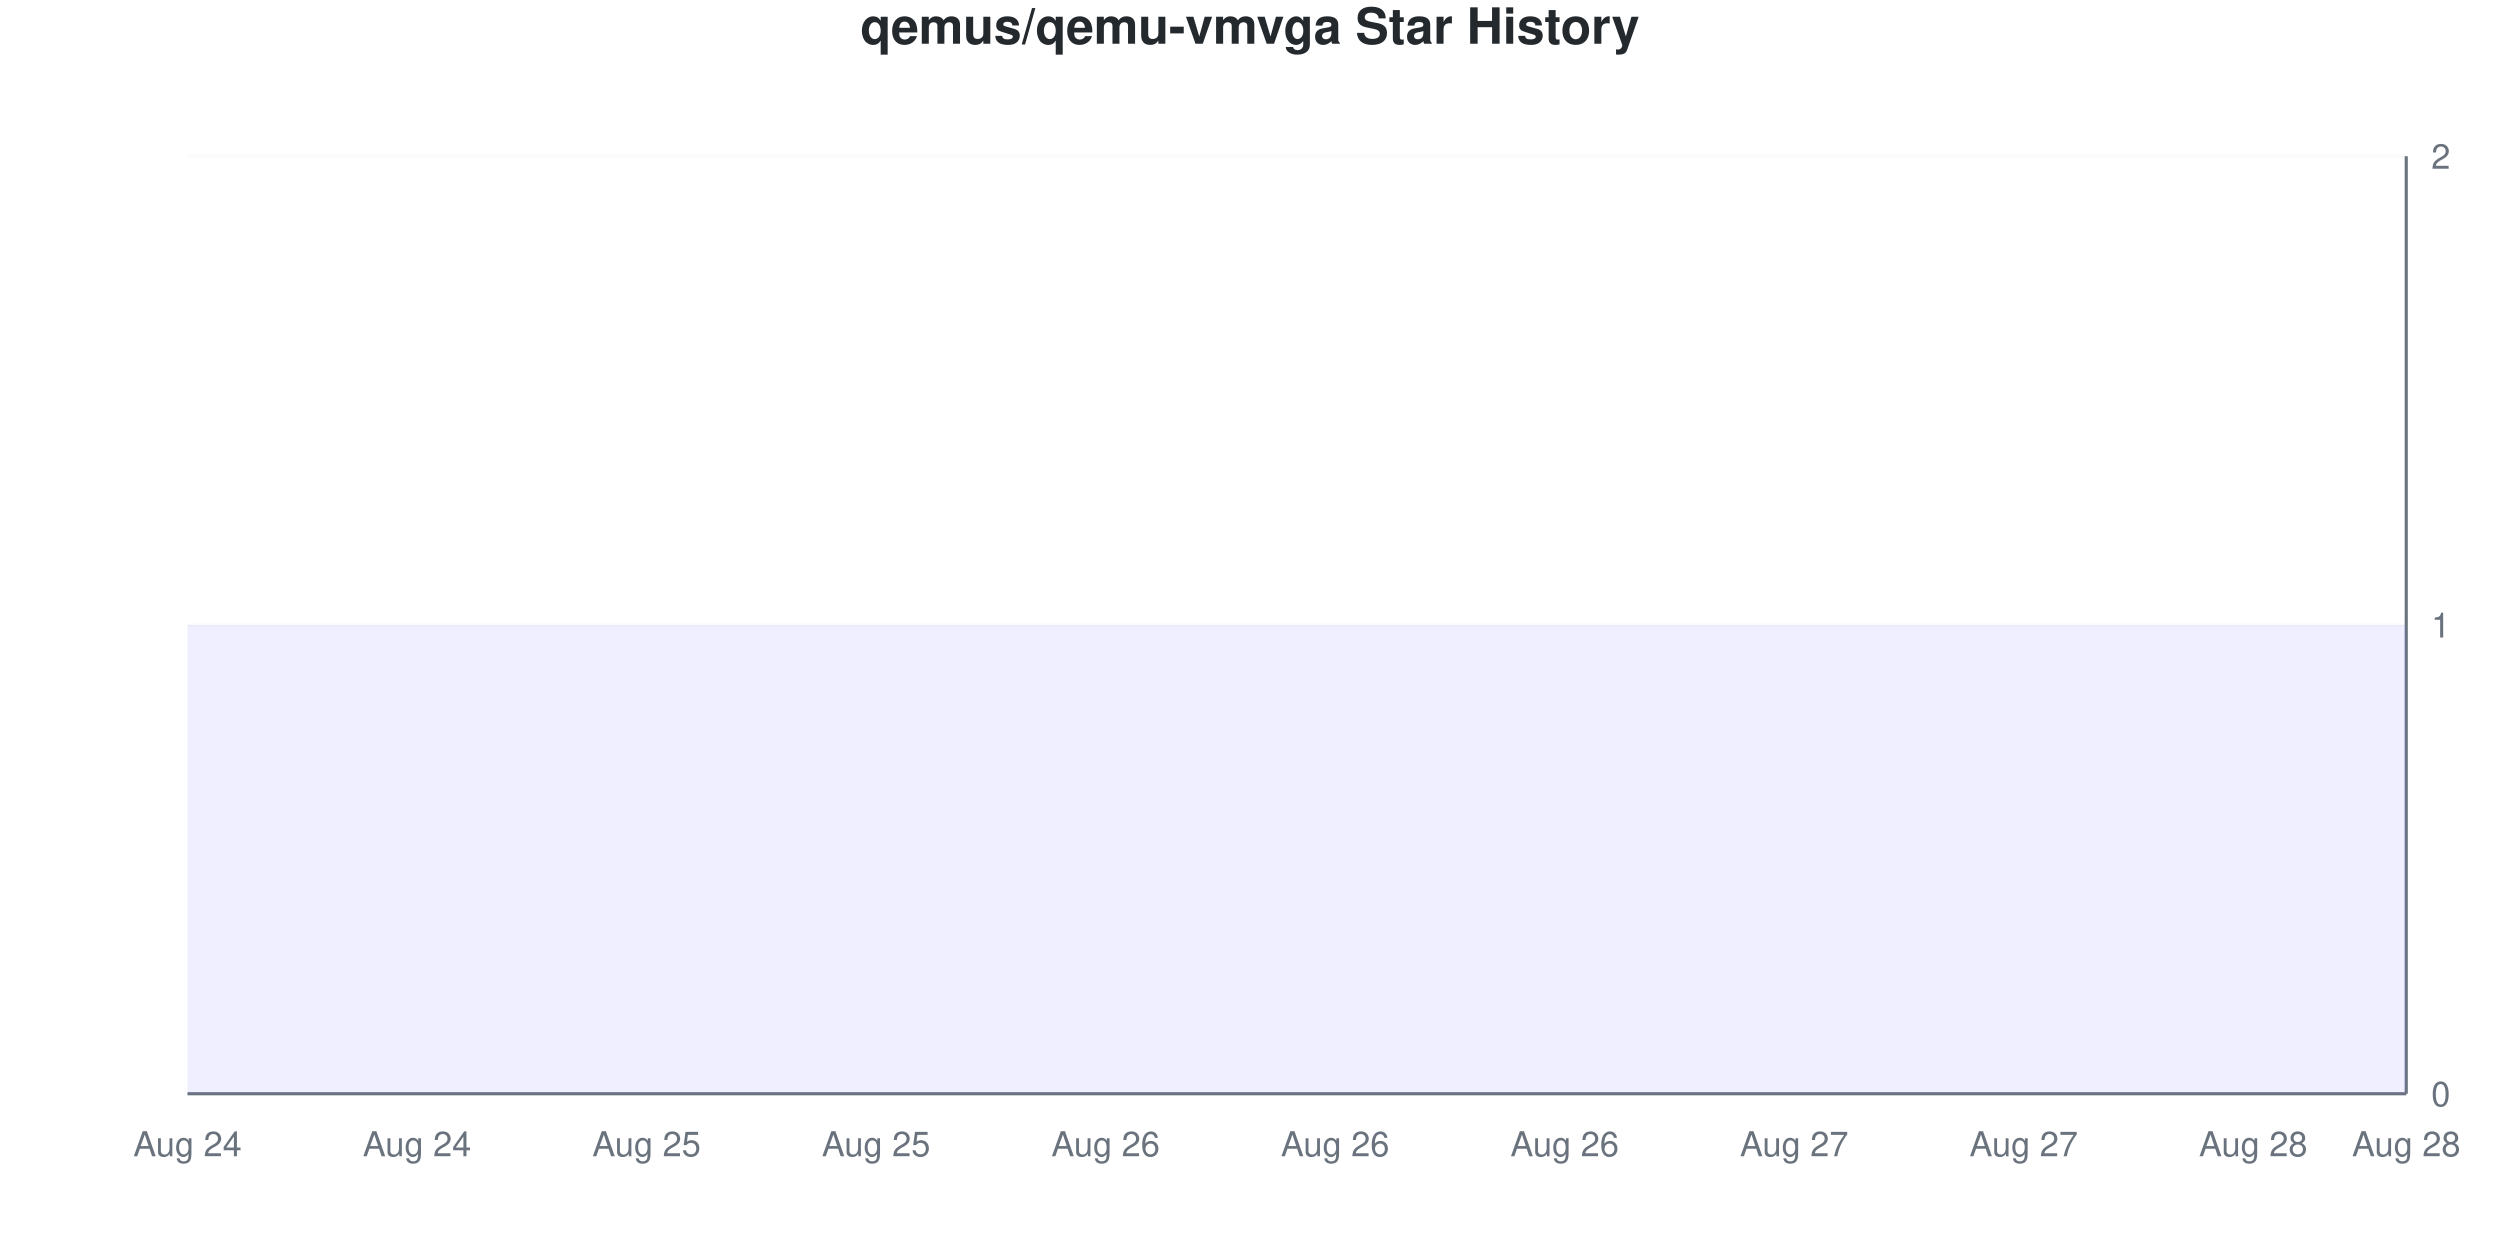
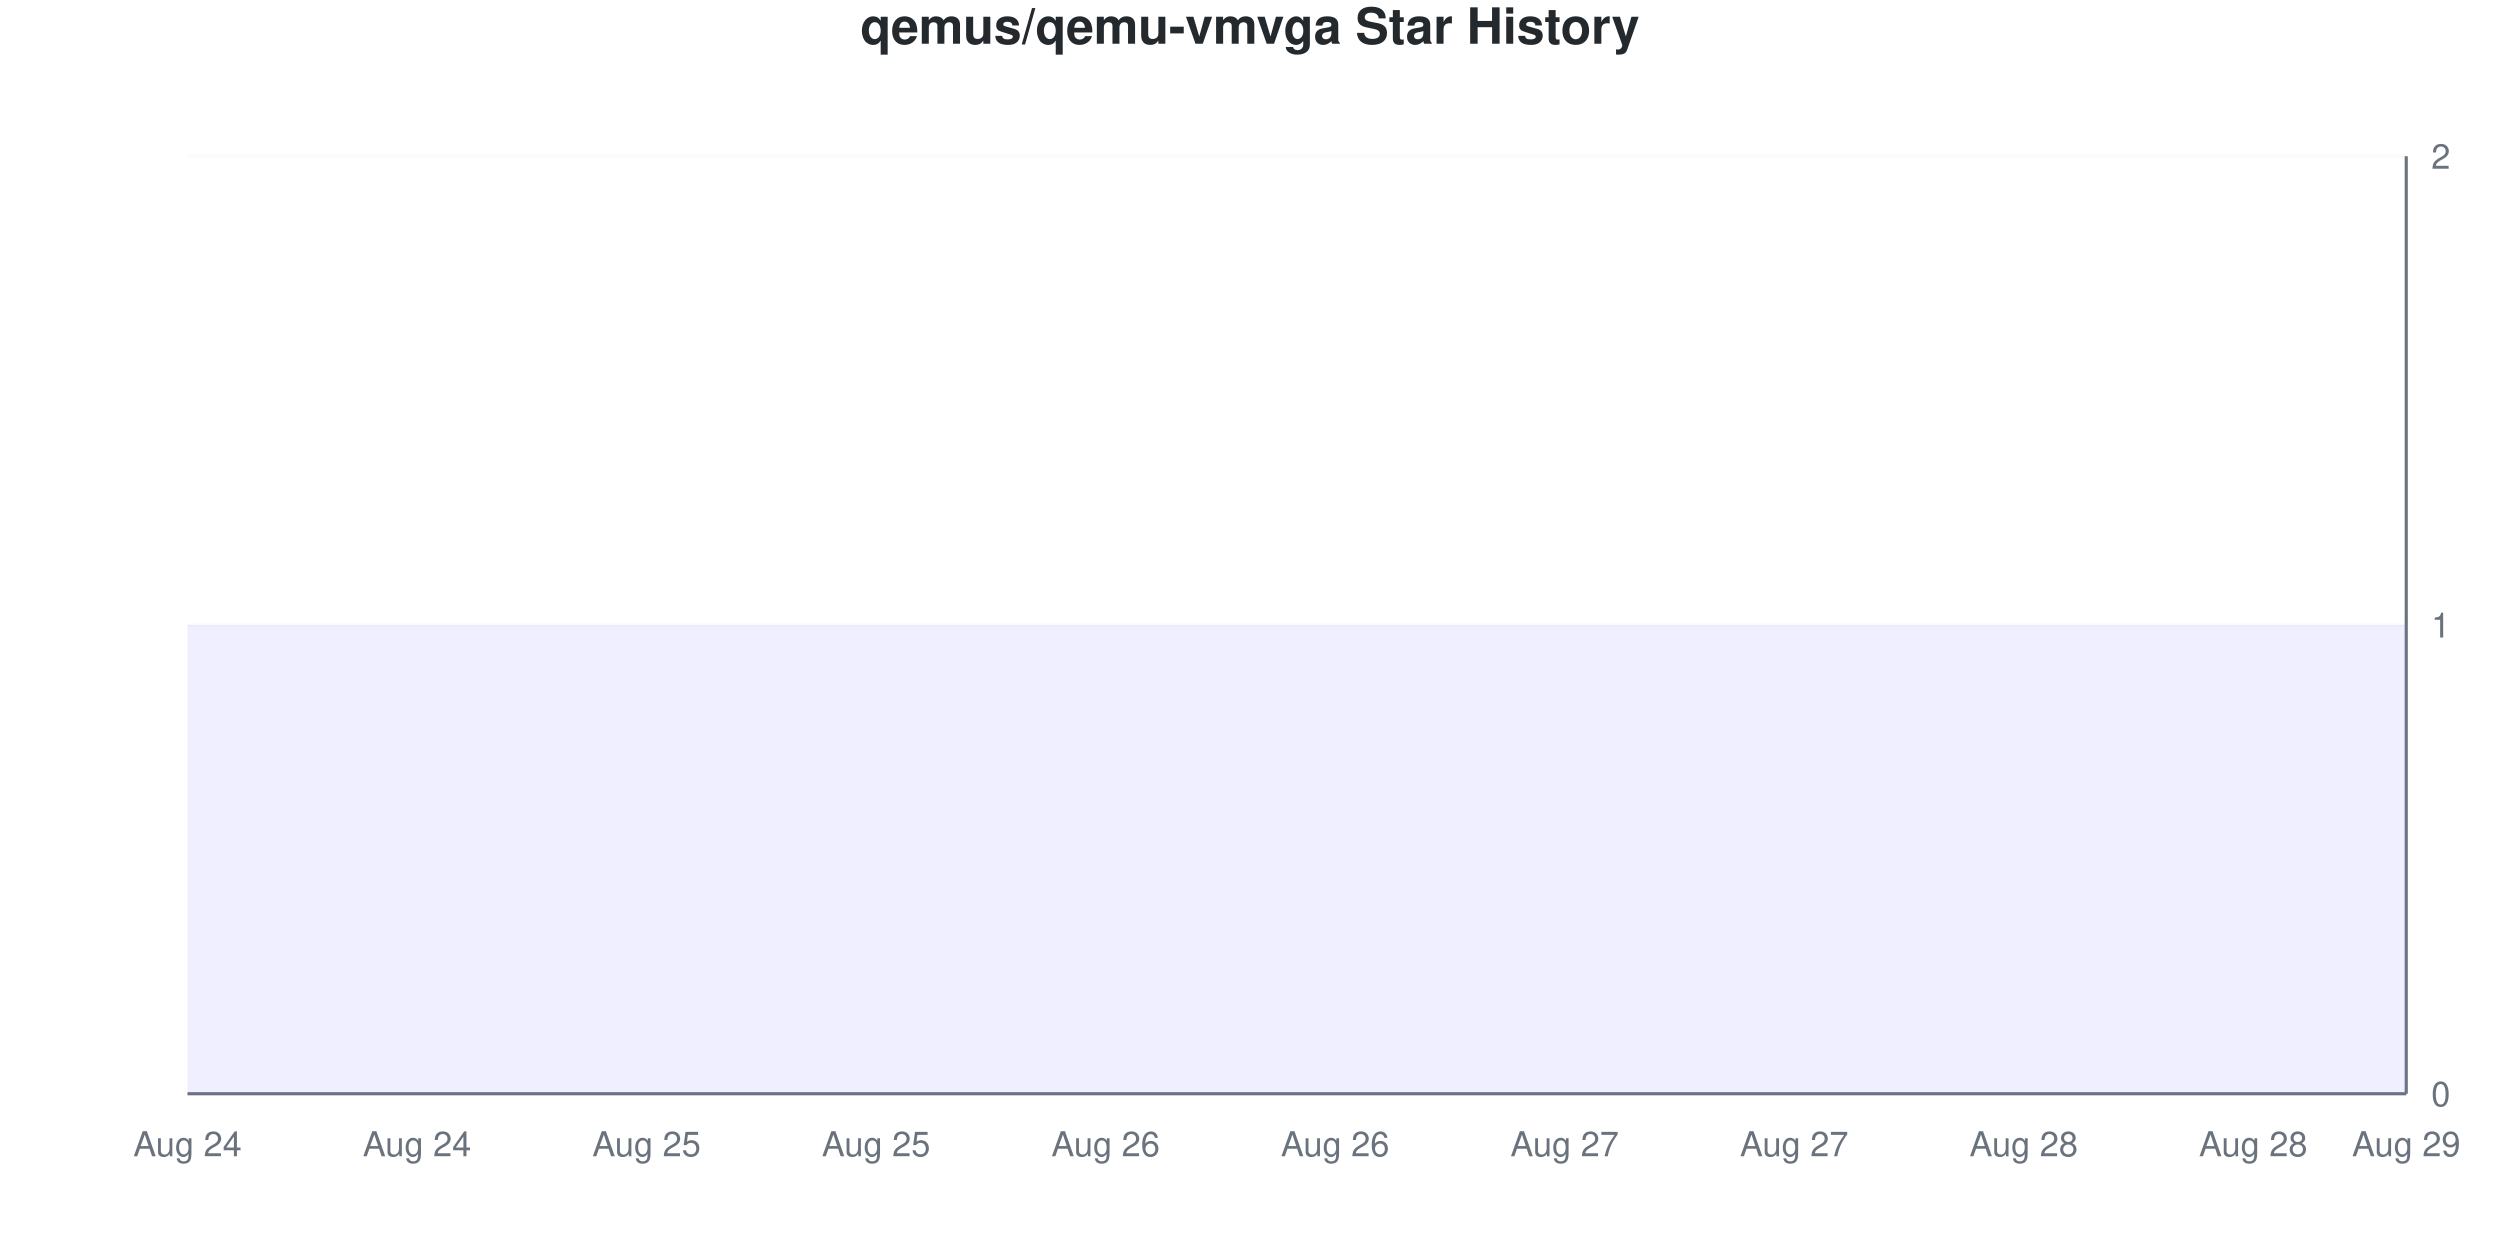
<svg xmlns="http://www.w3.org/2000/svg" viewBox="0 0 800 400" width="800" height="400">
  <style>
    @keyframes drawLine {
      to { stroke-dashoffset: 0; }
    }
    @keyframes fadeInPoint {
      from { opacity: 0; }
      to { opacity: 1; }
    }
    .data-line-0 {
      stroke-dasharray: 1290;
      stroke-dashoffset: 1290;
      animation: drawLine 2s ease-out forwards;
    }
    .data-point {
      opacity: 0;
      animation: fadeInPoint 0.5s ease-out forwards;
    }
    .chart-bg { fill: #fff; }
    .chart-text { fill: #24292e; }
    .chart-muted { fill: #6a737d; }
    .chart-grid { stroke: #eee; }
    .chart-axis { stroke: #6a737d; }
    @media (prefers-color-scheme: dark) {
      .chart-bg { fill: #0d1117; }
      .chart-text { fill: #e6edf3; }
      .chart-muted { fill: #8b949e; }
      .chart-grid { stroke: #21262d; }
      .chart-axis { stroke: #8b949e; }
    }
  </style>
  <rect width="800" height="400" class="chart-bg" />
  <text x="400" y="14" text-anchor="middle" class="chart-text" font-size="16" font-weight="bold" font-family="-apple-system, BlinkMacSystemFont, 'Segoe UI', Helvetica, Arial, sans-serif">qemus/qemu-vmvga Star History</text>
  <g class="grid">
    <line x1="60" y1="350" x2="770" y2="350" class="chart-grid" stroke-opacity="0.3" />
    <text x="778" y="354" text-anchor="start" class="chart-muted" font-size="11" font-family="-apple-system, BlinkMacSystemFont, 'Segoe UI', Helvetica, Arial, sans-serif">0</text>
    <line x1="60" y1="200" x2="770" y2="200" class="chart-grid" stroke-opacity="0.3" />
    <text x="778" y="204" text-anchor="start" class="chart-muted" font-size="11" font-family="-apple-system, BlinkMacSystemFont, 'Segoe UI', Helvetica, Arial, sans-serif">1</text>
    <line x1="60" y1="50" x2="770" y2="50" class="chart-grid" stroke-opacity="0.3" />
    <text x="778" y="54" text-anchor="start" class="chart-muted" font-size="11" font-family="-apple-system, BlinkMacSystemFont, 'Segoe UI', Helvetica, Arial, sans-serif">2</text>
  </g>
  <g class="milestones">
    
  </g>
  <g class="x-axis">
    <text x="60" y="370" text-anchor="middle" class="chart-muted" font-size="11" font-family="-apple-system, BlinkMacSystemFont, 'Segoe UI', Helvetica, Arial, sans-serif">Aug 24</text>
    <text x="133.448" y="370" text-anchor="middle" class="chart-muted" font-size="11" font-family="-apple-system, BlinkMacSystemFont, 'Segoe UI', Helvetica, Arial, sans-serif">Aug 24</text>
    <text x="206.897" y="370" text-anchor="middle" class="chart-muted" font-size="11" font-family="-apple-system, BlinkMacSystemFont, 'Segoe UI', Helvetica, Arial, sans-serif">Aug 25</text>
    <text x="280.345" y="370" text-anchor="middle" class="chart-muted" font-size="11" font-family="-apple-system, BlinkMacSystemFont, 'Segoe UI', Helvetica, Arial, sans-serif">Aug 25</text>
    <text x="353.793" y="370" text-anchor="middle" class="chart-muted" font-size="11" font-family="-apple-system, BlinkMacSystemFont, 'Segoe UI', Helvetica, Arial, sans-serif">Aug 26</text>
    <text x="427.241" y="370" text-anchor="middle" class="chart-muted" font-size="11" font-family="-apple-system, BlinkMacSystemFont, 'Segoe UI', Helvetica, Arial, sans-serif">Aug 26</text>
-     <text x="500.69" y="370" text-anchor="middle" class="chart-muted" font-size="11" font-family="-apple-system, BlinkMacSystemFont, 'Segoe UI', Helvetica, Arial, sans-serif">Aug 26</text>
+     <text x="500.69" y="370" text-anchor="middle" class="chart-muted" font-size="11" font-family="-apple-system, BlinkMacSystemFont, 'Segoe UI', Helvetica, Arial, sans-serif">Aug 27</text>
    <text x="574.138" y="370" text-anchor="middle" class="chart-muted" font-size="11" font-family="-apple-system, BlinkMacSystemFont, 'Segoe UI', Helvetica, Arial, sans-serif">Aug 27</text>
-     <text x="647.586" y="370" text-anchor="middle" class="chart-muted" font-size="11" font-family="-apple-system, BlinkMacSystemFont, 'Segoe UI', Helvetica, Arial, sans-serif">Aug 27</text>
+     <text x="647.586" y="370" text-anchor="middle" class="chart-muted" font-size="11" font-family="-apple-system, BlinkMacSystemFont, 'Segoe UI', Helvetica, Arial, sans-serif">Aug 28</text>
    <text x="721.034" y="370" text-anchor="middle" class="chart-muted" font-size="11" font-family="-apple-system, BlinkMacSystemFont, 'Segoe UI', Helvetica, Arial, sans-serif">Aug 28</text>
-     <text x="770" y="370" text-anchor="middle" class="chart-muted" font-size="11" font-family="-apple-system, BlinkMacSystemFont, 'Segoe UI', Helvetica, Arial, sans-serif">Aug 28</text>
+     <text x="770" y="370" text-anchor="middle" class="chart-muted" font-size="11" font-family="-apple-system, BlinkMacSystemFont, 'Segoe UI', Helvetica, Arial, sans-serif">Aug 29</text>
  </g>
  <line x1="770" y1="50" x2="770" y2="350" class="chart-axis" stroke-width="1" />
  <line x1="60" y1="350" x2="770" y2="350" class="chart-axis" stroke-width="1" />
  <path d="M60,350 L60,200 C68.161,200 76.322,200 84.483,200 C92.644,200 100.805,200 108.966,200 C117.126,200 125.287,200 133.448,200 C141.609,200 149.77,200 157.931,200 C166.092,200 174.253,200 182.414,200 C190.575,200 198.736,200 206.897,200 C215.057,200 223.218,200 231.379,200 C239.54,200 247.701,200 255.862,200 C264.023,200 272.184,200 280.345,200 C288.506,200 296.667,200 304.828,200 C312.989,200 321.149,200 329.31,200 C337.471,200 345.632,200 353.793,200 C361.954,200 370.115,200 378.276,200 C386.437,200 394.598,200 402.759,200 C410.92,200 419.08,200 427.241,200 C435.402,200 443.563,200 451.724,200 C459.885,200 468.046,200 476.207,200 C484.368,200 492.529,200 500.69,200 C508.851,200 517.011,200 525.172,200 C533.333,200 541.494,200 549.655,200 C557.816,200 565.977,200 574.138,200 C582.299,200 590.46,200 598.621,200 C606.782,200 614.943,200 623.103,200 C631.264,200 639.425,200 647.586,200 C655.747,200 663.908,200 672.069,200 C680.23,200 688.391,200 696.552,200 C704.713,200 712.874,200 721.034,200 C729.195,200 737.356,200 745.517,200 C753.678,200 761.839,200 770,200 L770,350 L60,350 Z" fill="#6b63ff" fill-opacity="0.1" />
  <path d="M60,350 L60,200 C68.161,200 76.322,200 84.483,200 C92.644,200 100.805,200 108.966,200 C117.126,200 125.287,200 133.448,200 C141.609,200 149.77,200 157.931,200 C166.092,200 174.253,200 182.414,200 C190.575,200 198.736,200 206.897,200 C215.057,200 223.218,200 231.379,200 C239.54,200 247.701,200 255.862,200 C264.023,200 272.184,200 280.345,200 C288.506,200 296.667,200 304.828,200 C312.989,200 321.149,200 329.31,200 C337.471,200 345.632,200 353.793,200 C361.954,200 370.115,200 378.276,200 C386.437,200 394.598,200 402.759,200 C410.92,200 419.08,200 427.241,200 C435.402,200 443.563,200 451.724,200 C459.885,200 468.046,200 476.207,200 C484.368,200 492.529,200 500.69,200 C508.851,200 517.011,200 525.172,200 C533.333,200 541.494,200 549.655,200 C557.816,200 565.977,200 574.138,200 C582.299,200 590.46,200 598.621,200 C606.782,200 614.943,200 623.103,200 C631.264,200 639.425,200 647.586,200 C655.747,200 663.908,200 672.069,200 C680.23,200 688.391,200 696.552,200 C704.713,200 712.874,200 721.034,200 C729.195,200 737.356,200 745.517,200 C753.678,200 761.839,200 770,200" fill="none" stroke="#6b63ff" stroke-width="2.5" class="data-line-0" />
  <g class="points">
    <circle cx="60" cy="200" r="4" fill="#6b63ff" class="data-point" style="animation-delay: 1.50s" />
    <circle cx="84.483" cy="200" r="4" fill="#6b63ff" class="data-point" style="animation-delay: 1.55s" />
    <circle cx="108.966" cy="200" r="4" fill="#6b63ff" class="data-point" style="animation-delay: 1.60s" />
    <circle cx="133.448" cy="200" r="4" fill="#6b63ff" class="data-point" style="animation-delay: 1.65s" />
    <circle cx="157.931" cy="200" r="4" fill="#6b63ff" class="data-point" style="animation-delay: 1.70s" />
    <circle cx="182.414" cy="200" r="4" fill="#6b63ff" class="data-point" style="animation-delay: 1.75s" />
    <circle cx="206.897" cy="200" r="4" fill="#6b63ff" class="data-point" style="animation-delay: 1.80s" />
    <circle cx="231.379" cy="200" r="4" fill="#6b63ff" class="data-point" style="animation-delay: 1.85s" />
    <circle cx="255.862" cy="200" r="4" fill="#6b63ff" class="data-point" style="animation-delay: 1.90s" />
    <circle cx="280.345" cy="200" r="4" fill="#6b63ff" class="data-point" style="animation-delay: 1.95s" />
    <circle cx="304.828" cy="200" r="4" fill="#6b63ff" class="data-point" style="animation-delay: 2.00s" />
    <circle cx="329.31" cy="200" r="4" fill="#6b63ff" class="data-point" style="animation-delay: 2.05s" />
    <circle cx="353.793" cy="200" r="4" fill="#6b63ff" class="data-point" style="animation-delay: 2.10s" />
    <circle cx="378.276" cy="200" r="4" fill="#6b63ff" class="data-point" style="animation-delay: 2.15s" />
    <circle cx="402.759" cy="200" r="4" fill="#6b63ff" class="data-point" style="animation-delay: 2.20s" />
    <circle cx="427.241" cy="200" r="4" fill="#6b63ff" class="data-point" style="animation-delay: 2.25s" />
    <circle cx="451.724" cy="200" r="4" fill="#6b63ff" class="data-point" style="animation-delay: 2.30s" />
    <circle cx="476.207" cy="200" r="4" fill="#6b63ff" class="data-point" style="animation-delay: 2.35s" />
    <circle cx="500.69" cy="200" r="4" fill="#6b63ff" class="data-point" style="animation-delay: 2.40s" />
    <circle cx="525.172" cy="200" r="4" fill="#6b63ff" class="data-point" style="animation-delay: 2.45s" />
    <circle cx="549.655" cy="200" r="4" fill="#6b63ff" class="data-point" style="animation-delay: 2.50s" />
    <circle cx="574.138" cy="200" r="4" fill="#6b63ff" class="data-point" style="animation-delay: 2.55s" />
    <circle cx="598.621" cy="200" r="4" fill="#6b63ff" class="data-point" style="animation-delay: 2.60s" />
    <circle cx="623.103" cy="200" r="4" fill="#6b63ff" class="data-point" style="animation-delay: 2.65s" />
    <circle cx="647.586" cy="200" r="4" fill="#6b63ff" class="data-point" style="animation-delay: 2.70s" />
    <circle cx="672.069" cy="200" r="4" fill="#6b63ff" class="data-point" style="animation-delay: 2.75s" />
    <circle cx="696.552" cy="200" r="4" fill="#6b63ff" class="data-point" style="animation-delay: 2.80s" />
    <circle cx="721.034" cy="200" r="4" fill="#6b63ff" class="data-point" style="animation-delay: 2.85s" />
    <circle cx="745.517" cy="200" r="4" fill="#6b63ff" class="data-point" style="animation-delay: 2.90s" />
    <circle cx="770" cy="200" r="4" fill="#6b63ff" class="data-point" style="animation-delay: 2.95s" />
  </g>
</svg>
